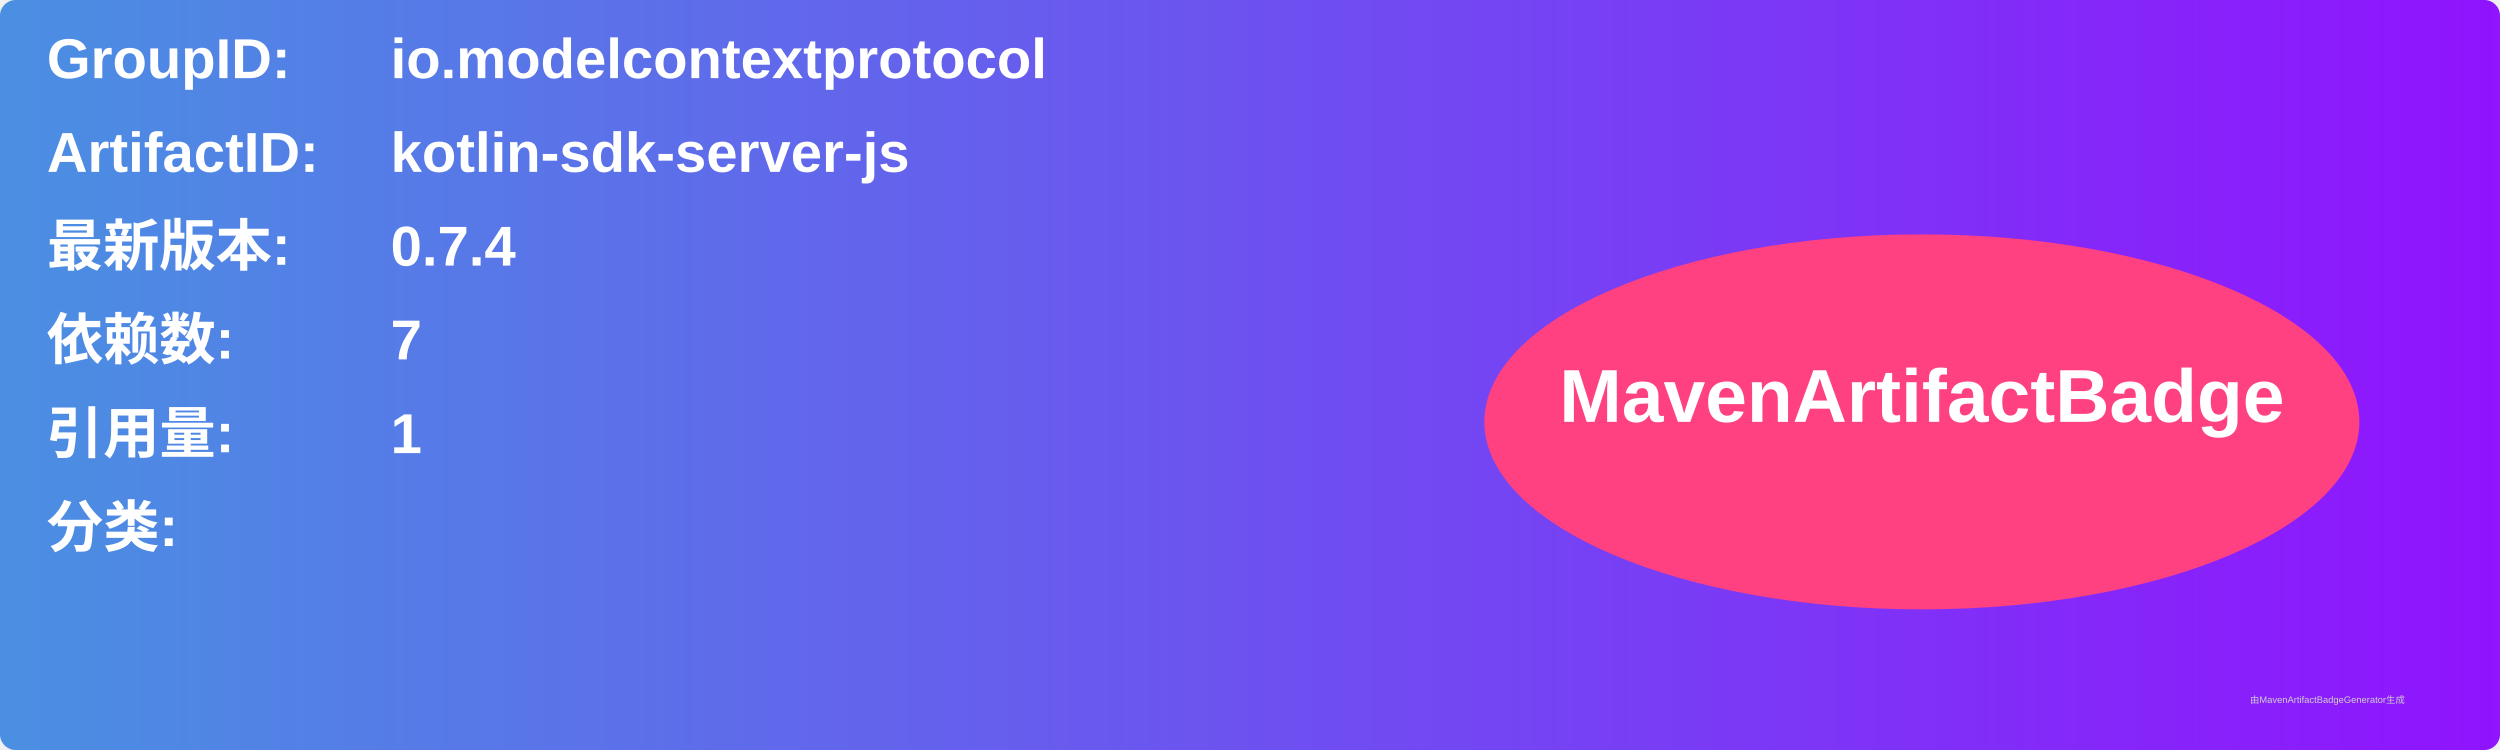
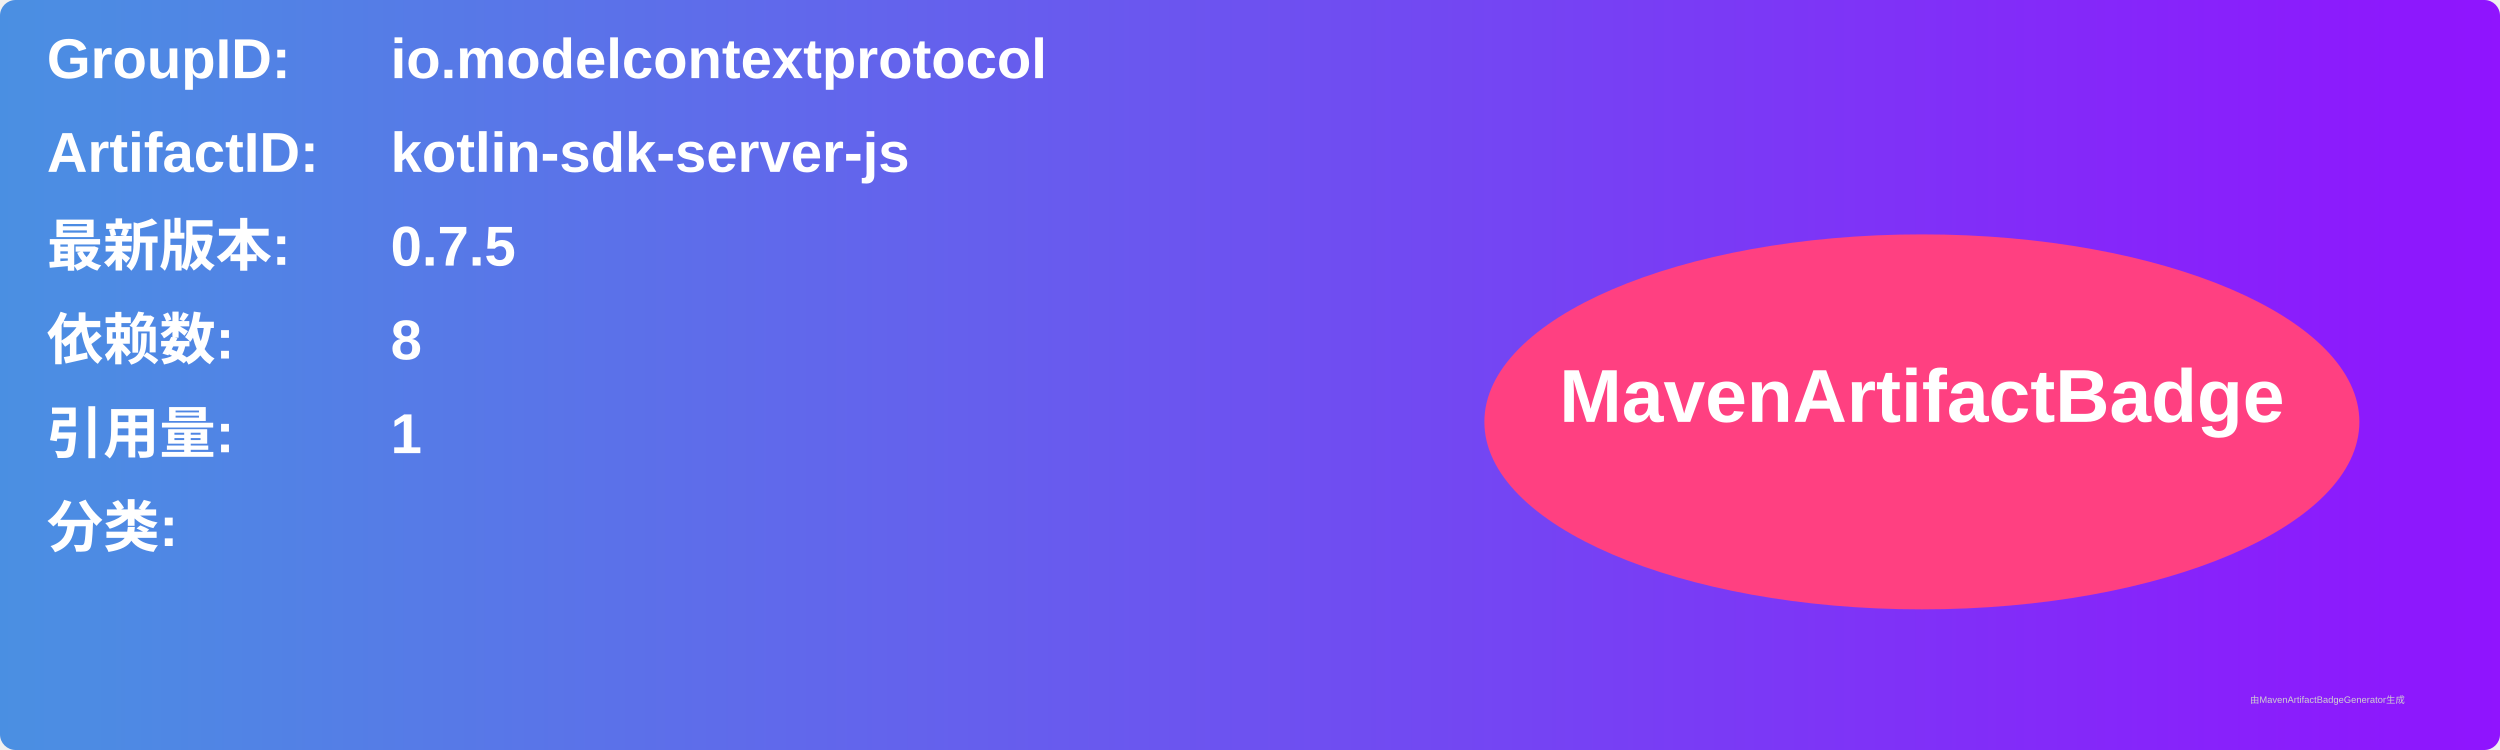
<svg xmlns="http://www.w3.org/2000/svg" width="800" height="240" viewBox="0 0 800 240">
  <linearGradient id="grad" x1="0%" y1="0%" x2="100%" y2="0%">
    <stop offset="0%" stop-color="#4a90e2" />
    <stop offset="100%" stop-color="#9013fe" />
  </linearGradient>
  <rect width="100%" height="100%" rx="5" ry="5" fill="url(#grad)" />
  <g transform="translate(15, 15)">
    <text x="0" y="10" font-family="Arial" font-size="18" fill="white" font-weight="bold" width="260">GroupID:</text>
    <text x="110" y="10" font-family="Arial" font-size="18" fill="white" font-weight="bold" width="460">io.modelcontextprotocol</text>
    <text x="0" y="40" font-family="Arial" font-size="18" fill="white" font-weight="bold" width="260">ArtifactID:</text>
    <text x="110" y="40" font-family="Arial" font-size="18" fill="white" font-weight="bold" width="460">kotlin-sdk-server-js</text>
    <text x="0" y="70" font-family="Arial" font-size="18" fill="white" font-weight="bold">最新版本:</text>
    <text x="110" y="70" font-family="Arial" font-size="18" fill="white" font-weight="bold">
-       <tspan font-weight="bold">0.7.4</tspan>
+       <tspan font-weight="bold">0.7.5</tspan>
    </text>
    <text x="0" y="100" font-family="Arial" font-size="18" fill="white" font-weight="bold">依赖数: </text>
    <text x="110" y="100" font-family="Arial" font-size="18" fill="white">
-       <tspan font-weight="bold">7</tspan>
+       <tspan font-weight="bold">8</tspan>
    </text>
    <text x="0" y="130" font-family="Arial" font-size="18" fill="white" font-weight="bold">引用量: </text>
    <text x="110" y="130" font-family="Arial" font-size="18" fill="white">
      <tspan font-weight="bold">1</tspan>
    </text>
    <text x="0" y="160" font-family="Arial" font-size="18" fill="white" font-weight="bold">分类:</text>
    <text x="10" y="190" font-family="Arial" font-size="10" fill="white">
      <tspan font-weight="bold" />
    </text>
    <ellipse cx="600" cy="120" rx="140" ry="60" fill="#ff4081" />
    <text x="600" y="120" text-anchor="middle" font-family="Arial" font-size="24" fill="white" font-weight="bold">MavenArtifactBadge</text>
  </g>
  <text x="720" y="225" font-family="Arial" font-size="3" fill="#d0d0d0">由MavenArtifactBadgeGenerator生成</text>
</svg>
